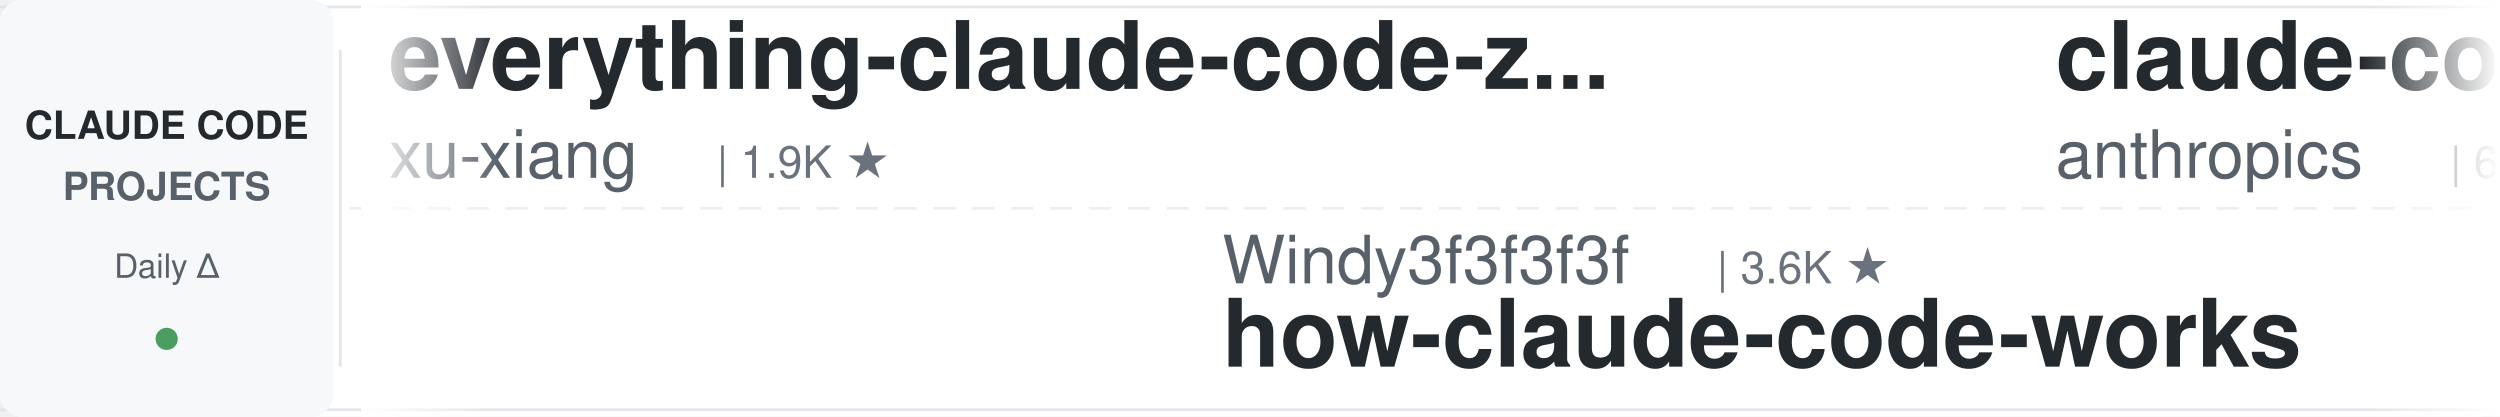
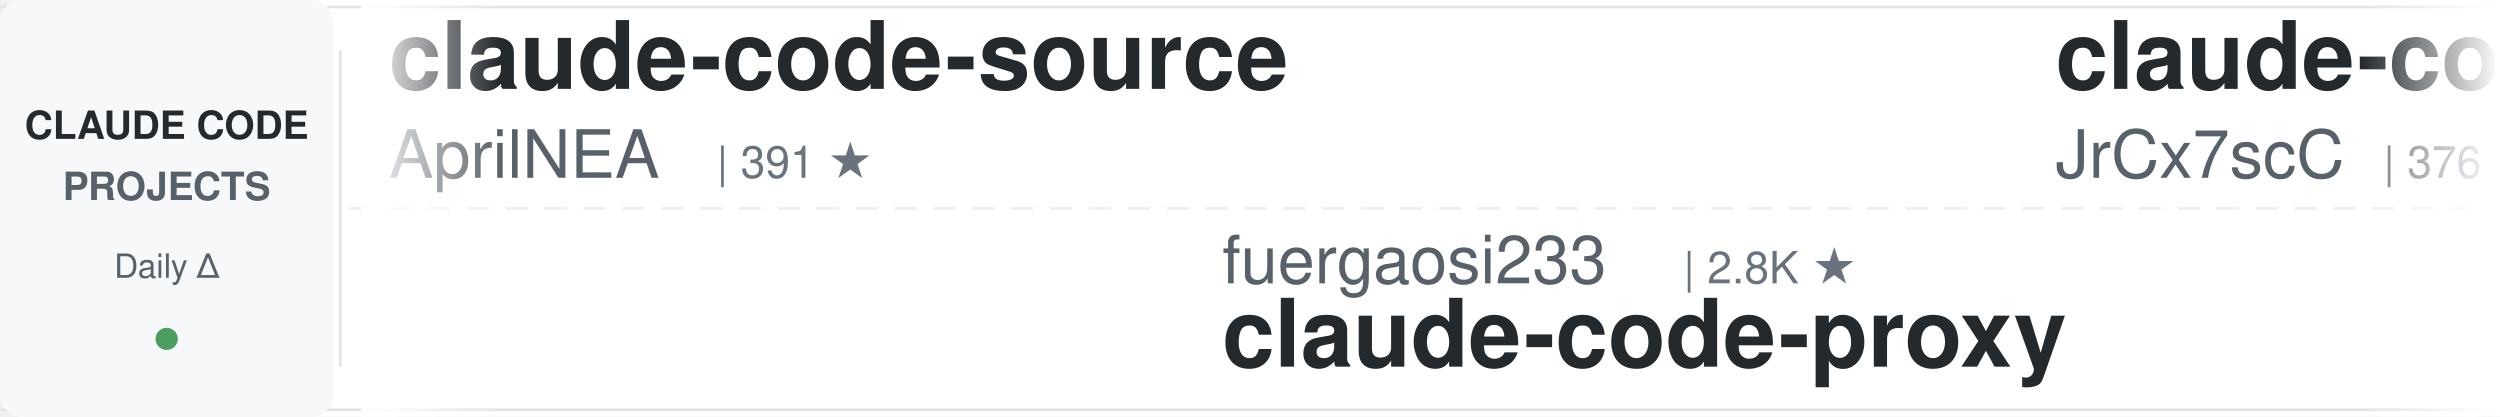
<svg xmlns="http://www.w3.org/2000/svg" width="900" height="150">
  <defs>
    <linearGradient id="leftFade" x1="0%" y1="0%" x2="100%" y2="0%">
      <stop offset="0%" style="stop-color:#ffffff;stop-opacity:1" />
      <stop offset="100%" style="stop-color:#ffffff;stop-opacity:0" />
    </linearGradient>
    <linearGradient id="rightFade" x1="0%" y1="0%" x2="100%" y2="0%">
      <stop offset="0%" style="stop-color:#ffffff;stop-opacity:0" />
      <stop offset="100%" style="stop-color:#ffffff;stop-opacity:1" />
    </linearGradient>
  </defs>
  <rect width="900" height="150" fill="#ffffff" rx="8" />
  <rect x="0" y="2" width="900" height="1" fill="#e1e4e8" />
  <rect x="0" y="147" width="900" height="1" fill="#e1e4e8" />
  <line x1="0" y1="75" x2="900" y2="75" stroke="#e1e4e8" stroke-width="1" stroke-dasharray="8 6" opacity="0.6" />
  <rect x="0" y="0" width="120" height="150" fill="#f6f8fa" rx="8" />
  <text x="60" y="50" font-family="-apple-system, BlinkMacSystemFont, 'Segoe UI', Helvetica, Arial, sans-serif" font-size="14" font-weight="600" fill="#24292e" text-anchor="middle">CLAUDE CODE</text>
  <text x="60" y="72" font-family="-apple-system, BlinkMacSystemFont, 'Segoe UI', Helvetica, Arial, sans-serif" font-size="14" font-weight="600" fill="#586069" text-anchor="middle">PROJECTS</text>
  <text x="60" y="100" font-family="-apple-system, BlinkMacSystemFont, 'Segoe UI', Helvetica, Arial, sans-serif" font-size="12" font-weight="500" fill="#586069" text-anchor="middle">Daily Δ</text>
  <circle cx="60" cy="122" r="4" fill="#22863a" opacity="0.8" />
  <rect x="122" y="18" width="1" height="114" fill="#e1e4e8" />
  <clipPath id="tickerClip">
    <rect x="130" y="0" width="770" height="150" />
  </clipPath>
  <g clip-path="url(#tickerClip)">
    <g id="tickerItems">
      <animateTransform attributeName="transform" attributeType="XML" type="translate" from="0 0" to="-3000 0" dur="54s" repeatCount="indefinite" />
      <g transform="translate(0, 0)">
-         <text x="140" y="32" font-family="-apple-system, BlinkMacSystemFont, 'Segoe UI', Helvetica, Arial, sans-serif" font-size="34" font-weight="600" fill="#24292e">everything-claude-code-z...</text>
-         <text x="140" y="64" font-family="-apple-system, BlinkMacSystemFont, 'Segoe UI', Helvetica, Arial, sans-serif" font-size="24" font-weight="400" fill="#586069">xu-xiang</text>
-         <text x="258" y="64" font-family="-apple-system, BlinkMacSystemFont, 'Segoe UI', Helvetica, Arial, sans-serif" font-size="16" font-weight="500" fill="#6a737d">| 1.9K ★</text>
+         <text x="140" y="32" font-family="-apple-system, BlinkMacSystemFont, 'Segoe UI', Helvetica, Arial, sans-serif" font-size="34" font-weight="600" fill="#24292e">claude-code-source</text>
+         <text x="140" y="64" font-family="-apple-system, BlinkMacSystemFont, 'Segoe UI', Helvetica, Arial, sans-serif" font-size="24" font-weight="400" fill="#586069">AprilNEA</text>
+         <text x="258" y="64" font-family="-apple-system, BlinkMacSystemFont, 'Segoe UI', Helvetica, Arial, sans-serif" font-size="16" font-weight="500" fill="#6a737d">| 391 ★</text>
      </g>
      <g transform="translate(300, 0)">
+         <text x="140" y="102" font-family="-apple-system, BlinkMacSystemFont, 'Segoe UI', Helvetica, Arial, sans-serif" font-size="24" font-weight="400" fill="#586069">fuergaosi233</text>
+         <text x="306" y="102" font-family="-apple-system, BlinkMacSystemFont, 'Segoe UI', Helvetica, Arial, sans-serif" font-size="16" font-weight="500" fill="#6a737d">| 2.8K ★</text>
+         <text x="140" y="132" font-family="-apple-system, BlinkMacSystemFont, 'Segoe UI', Helvetica, Arial, sans-serif" font-size="34" font-weight="600" fill="#24292e">claude-code-proxy</text>
+       </g>
+       <g transform="translate(600, 0)">
+         <text x="140" y="32" font-family="-apple-system, BlinkMacSystemFont, 'Segoe UI', Helvetica, Arial, sans-serif" font-size="34" font-weight="600" fill="#24292e">claude-code-source</text>
+         <text x="140" y="64" font-family="-apple-system, BlinkMacSystemFont, 'Segoe UI', Helvetica, Arial, sans-serif" font-size="24" font-weight="400" fill="#586069">JrCx7scC</text>
+         <text x="258" y="64" font-family="-apple-system, BlinkMacSystemFont, 'Segoe UI', Helvetica, Arial, sans-serif" font-size="16" font-weight="500" fill="#6a737d">| 376 ★</text>
+       </g>
+       <g transform="translate(900, 0)">
+         <text x="140" y="102" font-family="-apple-system, BlinkMacSystemFont, 'Segoe UI', Helvetica, Arial, sans-serif" font-size="24" font-weight="400" fill="#586069">OneRedOak</text>
+         <text x="270" y="102" font-family="-apple-system, BlinkMacSystemFont, 'Segoe UI', Helvetica, Arial, sans-serif" font-size="16" font-weight="500" fill="#6a737d">| 3.9K ★</text>
+         <text x="140" y="132" font-family="-apple-system, BlinkMacSystemFont, 'Segoe UI', Helvetica, Arial, sans-serif" font-size="34" font-weight="600" fill="#24292e">claude-code-workflows</text>
+       </g>
+       <g transform="translate(1200, 0)">
+         <text x="140" y="32" font-family="-apple-system, BlinkMacSystemFont, 'Segoe UI', Helvetica, Arial, sans-serif" font-size="34" font-weight="600" fill="#24292e">claude-code-infrastructu...</text>
+         <text x="140" y="64" font-family="-apple-system, BlinkMacSystemFont, 'Segoe UI', Helvetica, Arial, sans-serif" font-size="24" font-weight="400" fill="#586069">diet103</text>
+         <text x="246" y="64" font-family="-apple-system, BlinkMacSystemFont, 'Segoe UI', Helvetica, Arial, sans-serif" font-size="16" font-weight="500" fill="#6a737d">| 10.0K ★</text>
+       </g>
+       <g transform="translate(1500, 0)">
+         <text x="140" y="102" font-family="-apple-system, BlinkMacSystemFont, 'Segoe UI', Helvetica, Arial, sans-serif" font-size="24" font-weight="400" fill="#586069">Piebald-AI</text>
+         <text x="282" y="102" font-family="-apple-system, BlinkMacSystemFont, 'Segoe UI', Helvetica, Arial, sans-serif" font-size="16" font-weight="500" fill="#6a737d">| 12.6K ★</text>
+         <text x="140" y="132" font-family="-apple-system, BlinkMacSystemFont, 'Segoe UI', Helvetica, Arial, sans-serif" font-size="34" font-weight="600" fill="#24292e">claude-code-system-promp...</text>
+       </g>
+       <g transform="translate(1800, 0)">
+         <text x="140" y="32" font-family="-apple-system, BlinkMacSystemFont, 'Segoe UI', Helvetica, Arial, sans-serif" font-size="34" font-weight="600" fill="#24292e">sc-claude-code-files</text>
+         <text x="140" y="64" font-family="-apple-system, BlinkMacSystemFont, 'Segoe UI', Helvetica, Arial, sans-serif" font-size="24" font-weight="400" fill="#586069">https-deeplearning-ai</text>
+         <text x="414" y="64" font-family="-apple-system, BlinkMacSystemFont, 'Segoe UI', Helvetica, Arial, sans-serif" font-size="16" font-weight="500" fill="#6a737d">| 547 ★</text>
+       </g>
+       <g transform="translate(2100, 0)">
+         <text x="140" y="102" font-family="-apple-system, BlinkMacSystemFont, 'Segoe UI', Helvetica, Arial, sans-serif" font-size="24" font-weight="400" fill="#586069">1rgs</text>
+         <text x="210" y="102" font-family="-apple-system, BlinkMacSystemFont, 'Segoe UI', Helvetica, Arial, sans-serif" font-size="16" font-weight="500" fill="#6a737d">| 3.7K ★</text>
+         <text x="140" y="132" font-family="-apple-system, BlinkMacSystemFont, 'Segoe UI', Helvetica, Arial, sans-serif" font-size="34" font-weight="600" fill="#24292e">claude-code-proxy</text>
+       </g>
+       <g transform="translate(2400, 0)">
+         <text x="140" y="32" font-family="-apple-system, BlinkMacSystemFont, 'Segoe UI', Helvetica, Arial, sans-serif" font-size="34" font-weight="600" fill="#24292e">awesome-claude-code-plug...</text>
+         <text x="140" y="64" font-family="-apple-system, BlinkMacSystemFont, 'Segoe UI', Helvetica, Arial, sans-serif" font-size="24" font-weight="400" fill="#586069">ccplugins</text>
+         <text x="270" y="64" font-family="-apple-system, BlinkMacSystemFont, 'Segoe UI', Helvetica, Arial, sans-serif" font-size="16" font-weight="500" fill="#6a737d">| 935 ★</text>
+       </g>
+       <g transform="translate(2700, 0)">
        <text x="140" y="102" font-family="-apple-system, BlinkMacSystemFont, 'Segoe UI', Helvetica, Arial, sans-serif" font-size="24" font-weight="400" fill="#586069">Windy3f3f3f3f</text>
        <text x="318" y="102" font-family="-apple-system, BlinkMacSystemFont, 'Segoe UI', Helvetica, Arial, sans-serif" font-size="16" font-weight="500" fill="#6a737d">| 3.6K ★</text>
        <text x="140" y="132" font-family="-apple-system, BlinkMacSystemFont, 'Segoe UI', Helvetica, Arial, sans-serif" font-size="34" font-weight="600" fill="#24292e">how-claude-code-works</text>
      </g>
-       <g transform="translate(600, 0)">
-         <text x="140" y="32" font-family="-apple-system, BlinkMacSystemFont, 'Segoe UI', Helvetica, Arial, sans-serif" font-size="34" font-weight="600" fill="#24292e">claude-code-security-rev...</text>
-         <text x="140" y="64" font-family="-apple-system, BlinkMacSystemFont, 'Segoe UI', Helvetica, Arial, sans-serif" font-size="24" font-weight="400" fill="#586069">anthropics</text>
-         <text x="282" y="64" font-family="-apple-system, BlinkMacSystemFont, 'Segoe UI', Helvetica, Arial, sans-serif" font-size="16" font-weight="500" fill="#6a737d">| 6.2K ★</text>
-       </g>
-       <g transform="translate(900, 0)">
-         <text x="140" y="102" font-family="-apple-system, BlinkMacSystemFont, 'Segoe UI', Helvetica, Arial, sans-serif" font-size="24" font-weight="400" fill="#586069">diet103</text>
-         <text x="246" y="102" font-family="-apple-system, BlinkMacSystemFont, 'Segoe UI', Helvetica, Arial, sans-serif" font-size="16" font-weight="500" fill="#6a737d">| 10.0K ★</text>
-         <text x="140" y="132" font-family="-apple-system, BlinkMacSystemFont, 'Segoe UI', Helvetica, Arial, sans-serif" font-size="34" font-weight="600" fill="#24292e">claude-code-infrastructu...</text>
-       </g>
-       <g transform="translate(1200, 0)">
-         <text x="140" y="32" font-family="-apple-system, BlinkMacSystemFont, 'Segoe UI', Helvetica, Arial, sans-serif" font-size="34" font-weight="600" fill="#24292e">claude-code-tips</text>
-         <text x="140" y="64" font-family="-apple-system, BlinkMacSystemFont, 'Segoe UI', Helvetica, Arial, sans-serif" font-size="24" font-weight="400" fill="#586069">ykdojo</text>
-         <text x="234" y="64" font-family="-apple-system, BlinkMacSystemFont, 'Segoe UI', Helvetica, Arial, sans-serif" font-size="16" font-weight="500" fill="#6a737d">| 10.1K ★</text>
-       </g>
-       <g transform="translate(1500, 0)">
-         <text x="140" y="102" font-family="-apple-system, BlinkMacSystemFont, 'Segoe UI', Helvetica, Arial, sans-serif" font-size="24" font-weight="400" fill="#586069">nicedreamzapp</text>
-         <text x="318" y="102" font-family="-apple-system, BlinkMacSystemFont, 'Segoe UI', Helvetica, Arial, sans-serif" font-size="16" font-weight="500" fill="#6a737d">| 3.3K ★</text>
-         <text x="140" y="132" font-family="-apple-system, BlinkMacSystemFont, 'Segoe UI', Helvetica, Arial, sans-serif" font-size="34" font-weight="600" fill="#24292e">claude-code-local</text>
-       </g>
-       <g transform="translate(1800, 0)">
-         <text x="140" y="32" font-family="-apple-system, BlinkMacSystemFont, 'Segoe UI', Helvetica, Arial, sans-serif" font-size="34" font-weight="600" fill="#24292e">claude-code-rev</text>
-         <text x="140" y="64" font-family="-apple-system, BlinkMacSystemFont, 'Segoe UI', Helvetica, Arial, sans-serif" font-size="24" font-weight="400" fill="#586069">oboard</text>
-         <text x="234" y="64" font-family="-apple-system, BlinkMacSystemFont, 'Segoe UI', Helvetica, Arial, sans-serif" font-size="16" font-weight="500" fill="#6a737d">| 3.3K ★</text>
-       </g>
-       <g transform="translate(2100, 0)">
-         <text x="140" y="102" font-family="-apple-system, BlinkMacSystemFont, 'Segoe UI', Helvetica, Arial, sans-serif" font-size="24" font-weight="400" fill="#586069">Pimzino</text>
-         <text x="246" y="102" font-family="-apple-system, BlinkMacSystemFont, 'Segoe UI', Helvetica, Arial, sans-serif" font-size="16" font-weight="500" fill="#6a737d">| 3.9K ★</text>
-         <text x="140" y="132" font-family="-apple-system, BlinkMacSystemFont, 'Segoe UI', Helvetica, Arial, sans-serif" font-size="34" font-weight="600" fill="#24292e">claude-code-spec-workflo...</text>
-       </g>
-       <g transform="translate(2400, 0)">
-         <text x="140" y="32" font-family="-apple-system, BlinkMacSystemFont, 'Segoe UI', Helvetica, Arial, sans-serif" font-size="34" font-weight="600" fill="#24292e">claude-code-prompts</text>
-         <text x="140" y="64" font-family="-apple-system, BlinkMacSystemFont, 'Segoe UI', Helvetica, Arial, sans-serif" font-size="24" font-weight="400" fill="#586069">repowise-dev</text>
-         <text x="306" y="64" font-family="-apple-system, BlinkMacSystemFont, 'Segoe UI', Helvetica, Arial, sans-serif" font-size="16" font-weight="500" fill="#6a737d">| 1.2K ★</text>
-       </g>
-       <g transform="translate(2700, 0)">
-         <text x="140" y="102" font-family="-apple-system, BlinkMacSystemFont, 'Segoe UI', Helvetica, Arial, sans-serif" font-size="24" font-weight="400" fill="#586069">jqueryscript</text>
-         <text x="306" y="102" font-family="-apple-system, BlinkMacSystemFont, 'Segoe UI', Helvetica, Arial, sans-serif" font-size="16" font-weight="500" fill="#6a737d">| 510 ★</text>
-         <text x="140" y="132" font-family="-apple-system, BlinkMacSystemFont, 'Segoe UI', Helvetica, Arial, sans-serif" font-size="34" font-weight="600" fill="#24292e">awesome-claude-code</text>
-       </g>
      <g transform="translate(3000, 0)">
-         <text x="140" y="32" font-family="-apple-system, BlinkMacSystemFont, 'Segoe UI', Helvetica, Arial, sans-serif" font-size="34" font-weight="600" fill="#24292e">everything-claude-code-z...</text>
-         <text x="140" y="64" font-family="-apple-system, BlinkMacSystemFont, 'Segoe UI', Helvetica, Arial, sans-serif" font-size="24" font-weight="400" fill="#586069">xu-xiang</text>
-         <text x="258" y="64" font-family="-apple-system, BlinkMacSystemFont, 'Segoe UI', Helvetica, Arial, sans-serif" font-size="16" font-weight="500" fill="#6a737d">| 1.9K ★</text>
+         <text x="140" y="32" font-family="-apple-system, BlinkMacSystemFont, 'Segoe UI', Helvetica, Arial, sans-serif" font-size="34" font-weight="600" fill="#24292e">claude-code-source</text>
+         <text x="140" y="64" font-family="-apple-system, BlinkMacSystemFont, 'Segoe UI', Helvetica, Arial, sans-serif" font-size="24" font-weight="400" fill="#586069">AprilNEA</text>
+         <text x="258" y="64" font-family="-apple-system, BlinkMacSystemFont, 'Segoe UI', Helvetica, Arial, sans-serif" font-size="16" font-weight="500" fill="#6a737d">| 391 ★</text>
      </g>
      <g transform="translate(3300, 0)">
-         <text x="140" y="102" font-family="-apple-system, BlinkMacSystemFont, 'Segoe UI', Helvetica, Arial, sans-serif" font-size="24" font-weight="400" fill="#586069">Windy3f3f3f3f</text>
-         <text x="318" y="102" font-family="-apple-system, BlinkMacSystemFont, 'Segoe UI', Helvetica, Arial, sans-serif" font-size="16" font-weight="500" fill="#6a737d">| 3.6K ★</text>
-         <text x="140" y="132" font-family="-apple-system, BlinkMacSystemFont, 'Segoe UI', Helvetica, Arial, sans-serif" font-size="34" font-weight="600" fill="#24292e">how-claude-code-works</text>
+         <text x="140" y="102" font-family="-apple-system, BlinkMacSystemFont, 'Segoe UI', Helvetica, Arial, sans-serif" font-size="24" font-weight="400" fill="#586069">fuergaosi233</text>
+         <text x="306" y="102" font-family="-apple-system, BlinkMacSystemFont, 'Segoe UI', Helvetica, Arial, sans-serif" font-size="16" font-weight="500" fill="#6a737d">| 2.8K ★</text>
+         <text x="140" y="132" font-family="-apple-system, BlinkMacSystemFont, 'Segoe UI', Helvetica, Arial, sans-serif" font-size="34" font-weight="600" fill="#24292e">claude-code-proxy</text>
      </g>
      <g transform="translate(3600, 0)">
-         <text x="140" y="32" font-family="-apple-system, BlinkMacSystemFont, 'Segoe UI', Helvetica, Arial, sans-serif" font-size="34" font-weight="600" fill="#24292e">claude-code-security-rev...</text>
-         <text x="140" y="64" font-family="-apple-system, BlinkMacSystemFont, 'Segoe UI', Helvetica, Arial, sans-serif" font-size="24" font-weight="400" fill="#586069">anthropics</text>
-         <text x="282" y="64" font-family="-apple-system, BlinkMacSystemFont, 'Segoe UI', Helvetica, Arial, sans-serif" font-size="16" font-weight="500" fill="#6a737d">| 6.2K ★</text>
+         <text x="140" y="32" font-family="-apple-system, BlinkMacSystemFont, 'Segoe UI', Helvetica, Arial, sans-serif" font-size="34" font-weight="600" fill="#24292e">claude-code-source</text>
+         <text x="140" y="64" font-family="-apple-system, BlinkMacSystemFont, 'Segoe UI', Helvetica, Arial, sans-serif" font-size="24" font-weight="400" fill="#586069">JrCx7scC</text>
+         <text x="258" y="64" font-family="-apple-system, BlinkMacSystemFont, 'Segoe UI', Helvetica, Arial, sans-serif" font-size="16" font-weight="500" fill="#6a737d">| 376 ★</text>
      </g>
      <g transform="translate(3900, 0)">
-         <text x="140" y="102" font-family="-apple-system, BlinkMacSystemFont, 'Segoe UI', Helvetica, Arial, sans-serif" font-size="24" font-weight="400" fill="#586069">diet103</text>
-         <text x="246" y="102" font-family="-apple-system, BlinkMacSystemFont, 'Segoe UI', Helvetica, Arial, sans-serif" font-size="16" font-weight="500" fill="#6a737d">| 10.0K ★</text>
-         <text x="140" y="132" font-family="-apple-system, BlinkMacSystemFont, 'Segoe UI', Helvetica, Arial, sans-serif" font-size="34" font-weight="600" fill="#24292e">claude-code-infrastructu...</text>
+         <text x="140" y="102" font-family="-apple-system, BlinkMacSystemFont, 'Segoe UI', Helvetica, Arial, sans-serif" font-size="24" font-weight="400" fill="#586069">OneRedOak</text>
+         <text x="270" y="102" font-family="-apple-system, BlinkMacSystemFont, 'Segoe UI', Helvetica, Arial, sans-serif" font-size="16" font-weight="500" fill="#6a737d">| 3.9K ★</text>
+         <text x="140" y="132" font-family="-apple-system, BlinkMacSystemFont, 'Segoe UI', Helvetica, Arial, sans-serif" font-size="34" font-weight="600" fill="#24292e">claude-code-workflows</text>
      </g>
    </g>
  </g>
  <rect x="130" y="0" width="50" height="150" fill="url(#leftFade)" />
  <rect x="850" y="0" width="50" height="150" fill="url(#rightFade)" />
</svg>
